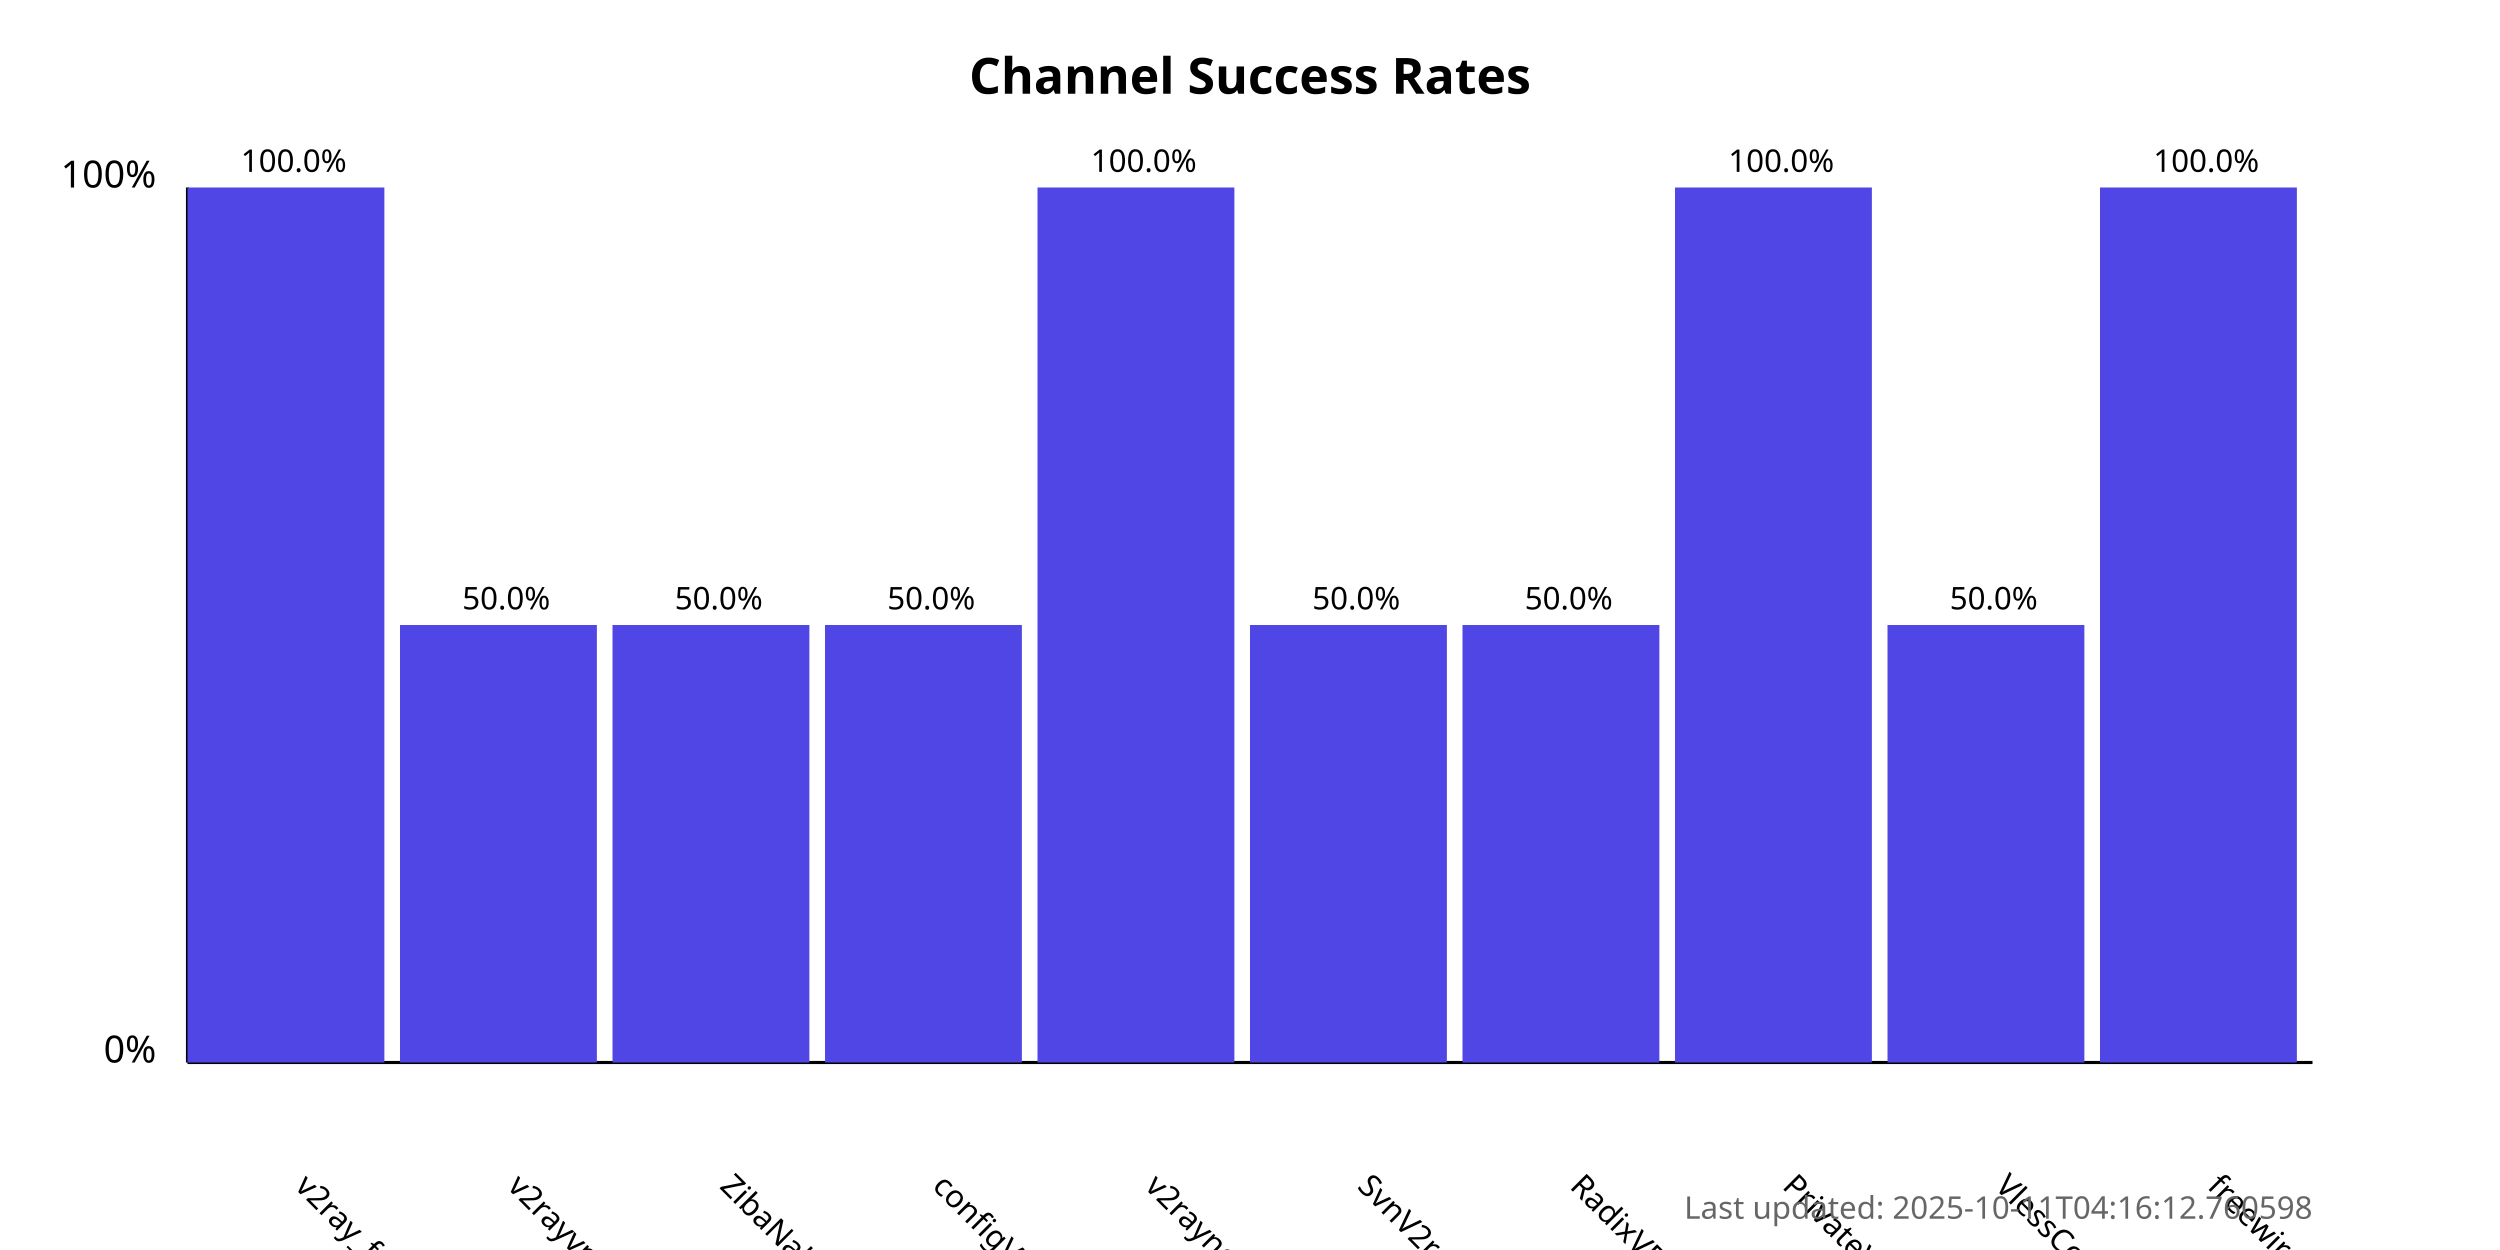
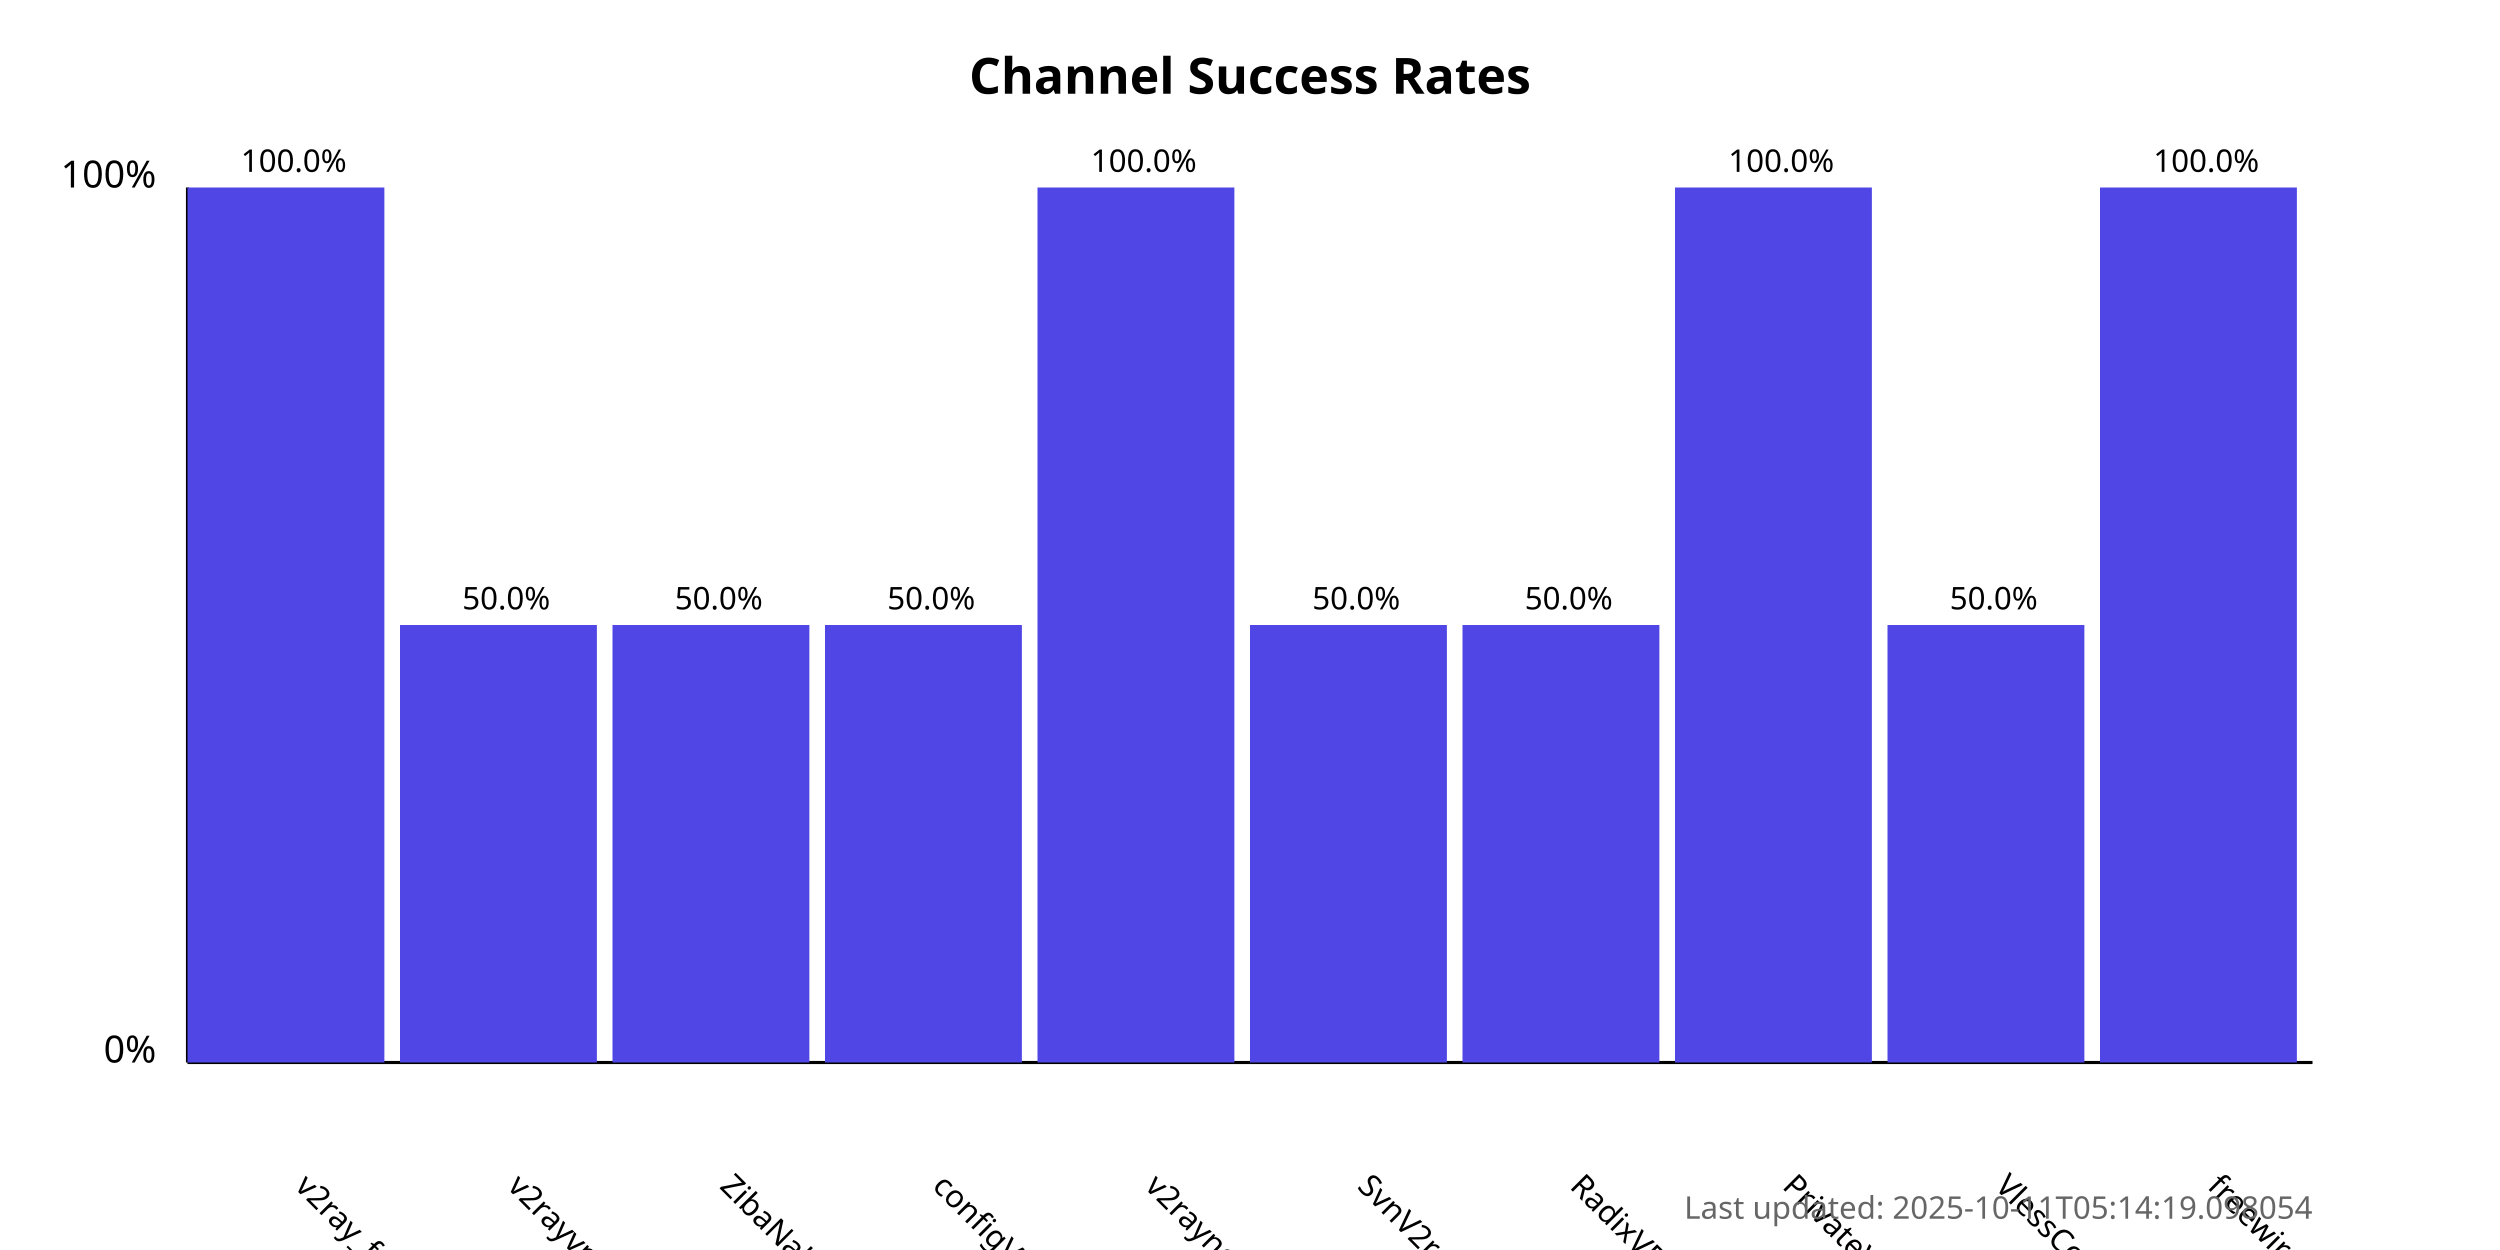
<svg xmlns="http://www.w3.org/2000/svg" width="800" height="400">
  <style>
            .chart-title { font: bold 16px sans-serif; }
            .axis-label { font: 12px sans-serif; }
            .tick-label { font: 10px sans-serif; }
            .bar { fill: #4f46e5; }
            .bar:hover { fill: #6366f1; }
            .timestamp { font: 10px sans-serif; fill: #666; }
        </style>
  <text x="400.0" y="30" text-anchor="middle" class="chart-title">
            Channel Success Rates
        </text>
  <line x1="60" y1="340" x2="60" y2="60" stroke="black" stroke-width="1" />
  <line x1="60" y1="340" x2="740" y2="340" stroke="black" stroke-width="1" />
  <text x="50" y="340" text-anchor="end" class="axis-label">0%</text>
  <text x="50" y="60" text-anchor="end" class="axis-label">100%</text>
  <g>
    <rect x="60" y="60.0" width="63.0" height="280.0" class="bar" />
    <text x="94.0" y="380" transform="rotate(45, 94.0, 380)" text-anchor="start" class="tick-label">
                v2ray_free_conf
            </text>
    <text x="94.0" y="55.0" text-anchor="middle" class="tick-label">
                100.0%
            </text>
  </g>
  <g>
    <rect x="128.0" y="200.0" width="63.0" height="140.0" class="bar" />
    <text x="162.0" y="380" transform="rotate(45, 162.0, 380)" text-anchor="start" class="tick-label">
                v2rayvpno
            </text>
    <text x="162.0" y="195.0" text-anchor="middle" class="tick-label">
                50.0%
            </text>
  </g>
  <g>
    <rect x="196.0" y="200.0" width="63.0" height="140.0" class="bar" />
    <text x="230.0" y="380" transform="rotate(45, 230.0, 380)" text-anchor="start" class="tick-label">
                ZibaNabz
            </text>
    <text x="230.0" y="195.0" text-anchor="middle" class="tick-label">
                50.0%
            </text>
  </g>
  <g>
    <rect x="264.0" y="200.0" width="63.0" height="140.0" class="bar" />
    <text x="298.0" y="380" transform="rotate(45, 298.0, 380)" text-anchor="start" class="tick-label">
                configV2rayForFree
            </text>
    <text x="298.0" y="195.0" text-anchor="middle" class="tick-label">
                50.0%
            </text>
  </g>
  <g>
    <rect x="332.0" y="60.0" width="63.0" height="280.0" class="bar" />
    <text x="366.0" y="380" transform="rotate(45, 366.0, 380)" text-anchor="start" class="tick-label">
                v2rayngvpn
            </text>
    <text x="366.0" y="55.0" text-anchor="middle" class="tick-label">
                100.0%
            </text>
  </g>
  <g>
    <rect x="400.0" y="200.0" width="63.0" height="140.0" class="bar" />
    <text x="434.0" y="380" transform="rotate(45, 434.0, 380)" text-anchor="start" class="tick-label">
                SvnV2ray
            </text>
    <text x="434.0" y="195.0" text-anchor="middle" class="tick-label">
                50.0%
            </text>
  </g>
  <g>
    <rect x="468.0" y="200.0" width="63.0" height="140.0" class="bar" />
    <text x="502.0" y="380" transform="rotate(45, 502.0, 380)" text-anchor="start" class="tick-label">
                RadixVPN
            </text>
    <text x="502.0" y="195.0" text-anchor="middle" class="tick-label">
                50.0%
            </text>
  </g>
  <g>
    <rect x="536.0" y="60.0" width="63.0" height="280.0" class="bar" />
    <text x="570.0" y="380" transform="rotate(45, 570.0, 380)" text-anchor="start" class="tick-label">
                PrivateVPNs
            </text>
    <text x="570.0" y="55.0" text-anchor="middle" class="tick-label">
                100.0%
            </text>
  </g>
  <g>
    <rect x="604.0" y="200.0" width="63.0" height="140.0" class="bar" />
    <text x="638.0" y="380" transform="rotate(45, 638.0, 380)" text-anchor="start" class="tick-label">
                VlessConfig
            </text>
    <text x="638.0" y="195.0" text-anchor="middle" class="tick-label">
                50.0%
            </text>
  </g>
  <g>
    <rect x="672.0" y="60.0" width="63.0" height="280.0" class="bar" />
    <text x="706.0" y="380" transform="rotate(45, 706.0, 380)" text-anchor="start" class="tick-label">
                freewireguard
            </text>
    <text x="706.0" y="55.0" text-anchor="middle" class="tick-label">
                100.0%
            </text>
  </g>
  <text x="740" y="390" text-anchor="end" class="timestamp">
-             Last updated: 2025-10-11T04:16:12.760598
+             Last updated: 2025-10-11T05:14:19.098054
        </text>
</svg>
